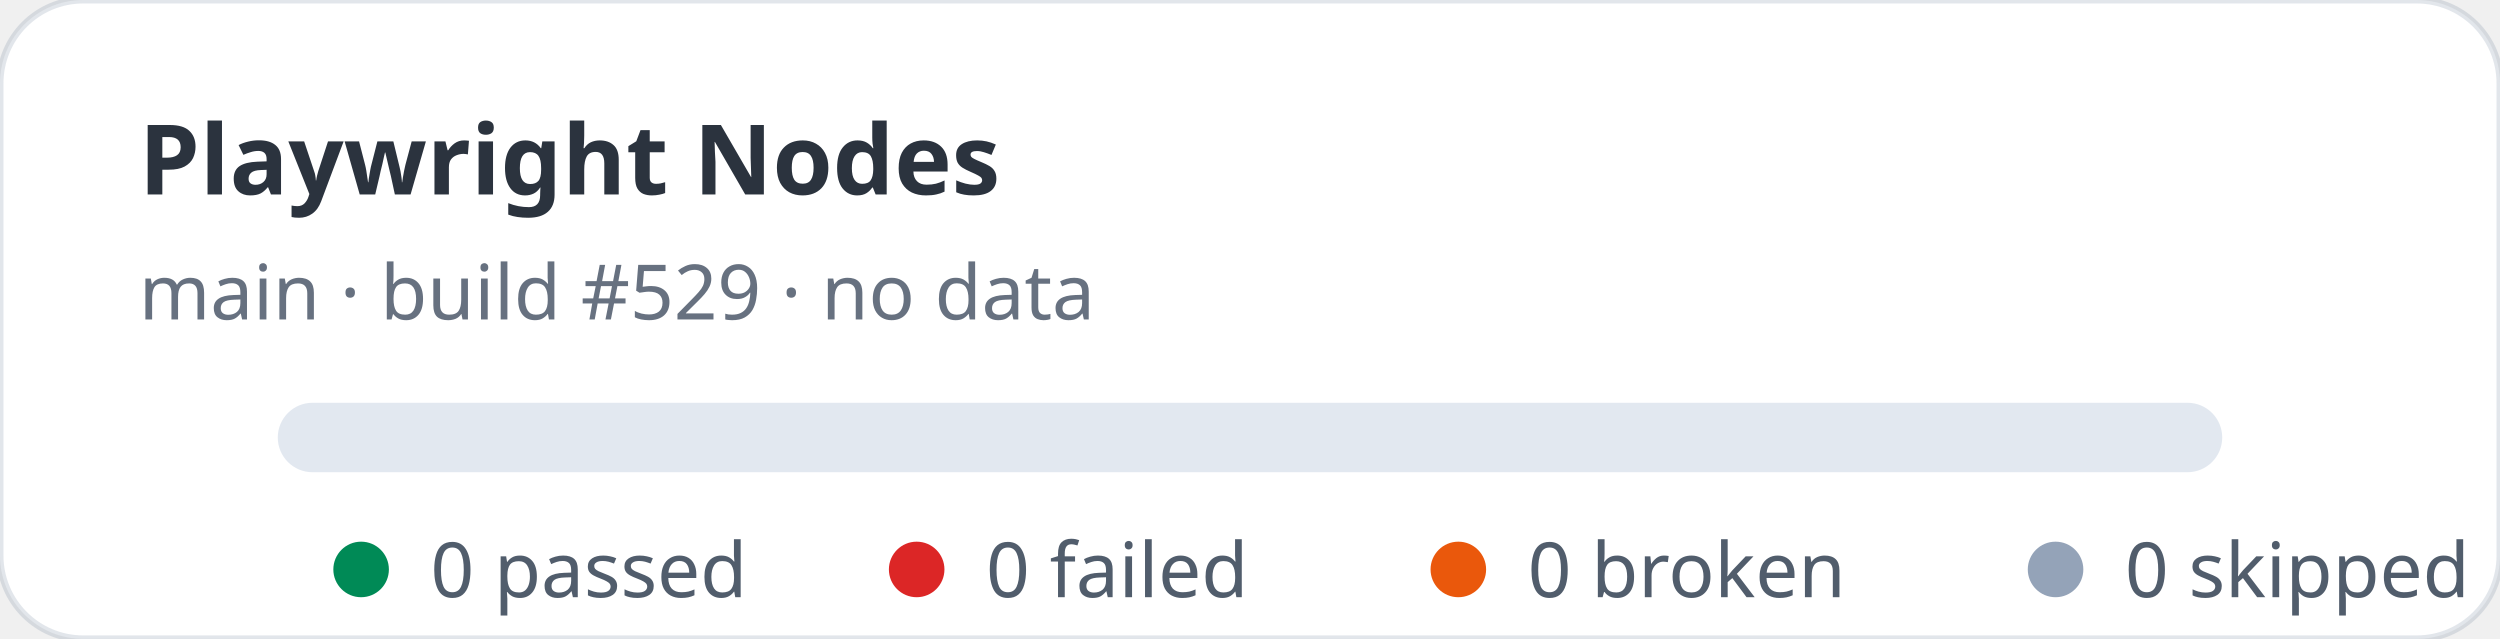
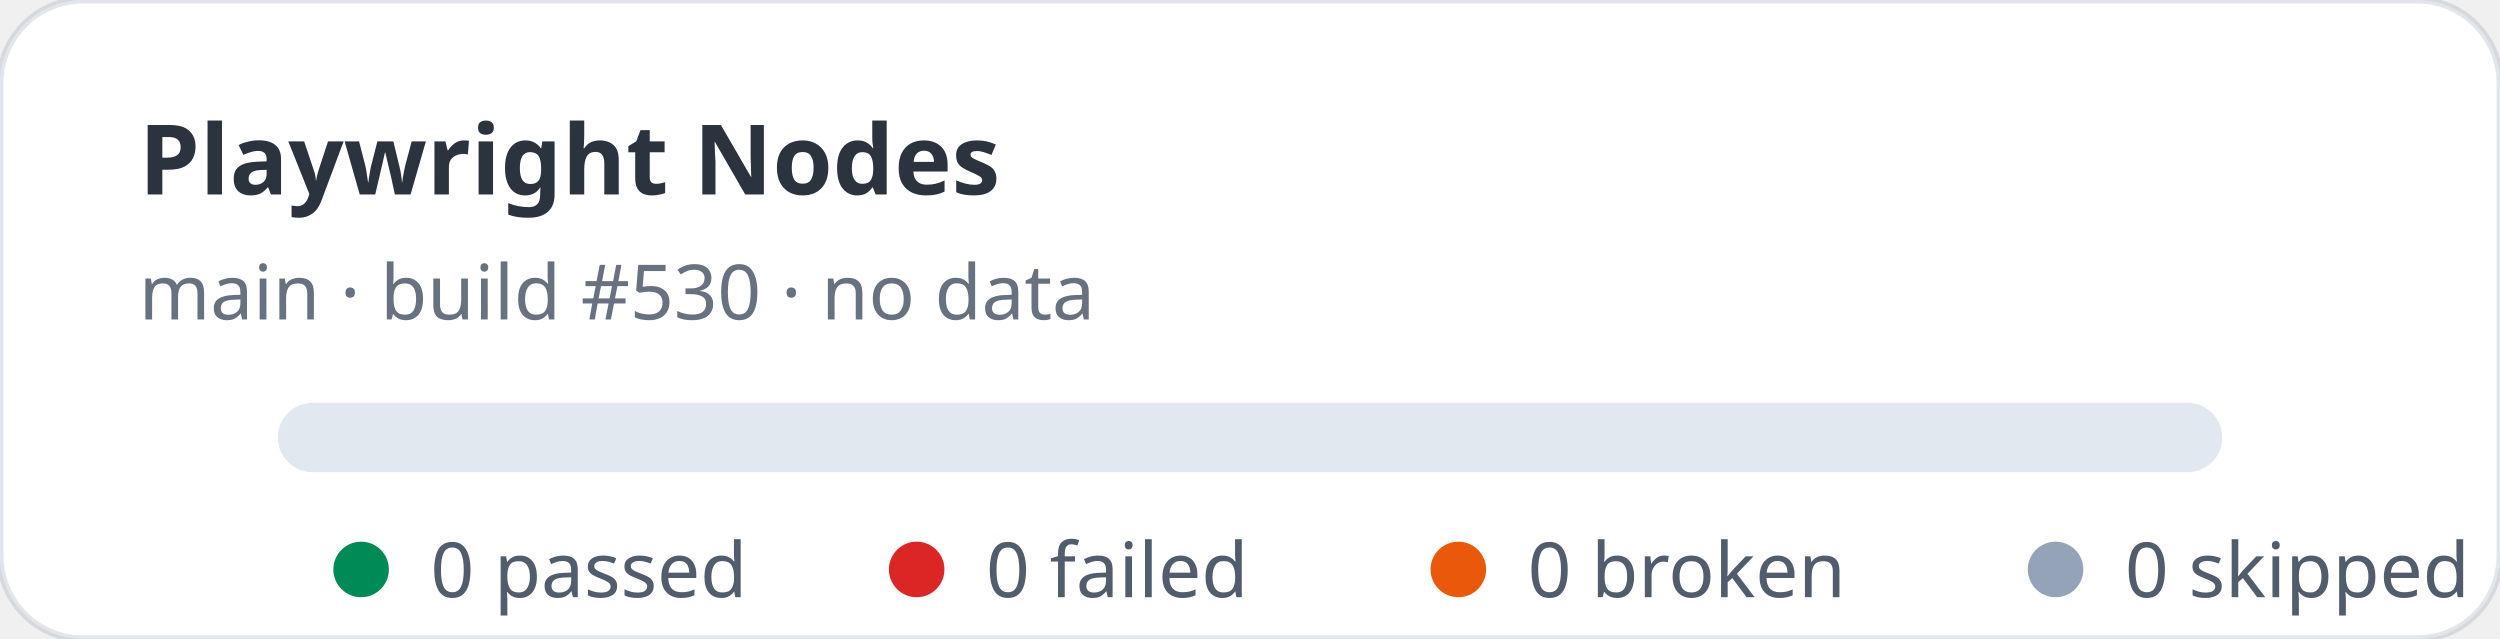
<svg xmlns="http://www.w3.org/2000/svg" width="360" height="92" viewBox="0 0 360 92" role="img" aria-label="Playwright Nodes stats: 0 passed, 0 failed">
  <rect width="360" height="92" rx="12" fill="#ffffff" stroke="rgba(11,48,86,0.12)" />
  <text x="20" y="28" fill="rgba(1,10,24,0.83)" font-family="ui-sans-serif,system-ui,sans-serif" font-size="14" font-weight="700">Playwright Nodes</text>
-   <text x="20" y="46" fill="rgba(2,19,44,0.6)" font-family="ui-sans-serif,system-ui,sans-serif" font-size="11">main · build #529 · no data</text>
+   <text x="20" y="46" fill="rgba(2,19,44,0.6)" font-family="ui-sans-serif,system-ui,sans-serif" font-size="11">main · build #530 · no data</text>
  <rect x="40" y="58" width="280" height="10" rx="5" fill="#e2e8f0" />
  <g font-family="ui-sans-serif,system-ui,sans-serif" font-size="11" fill="rgba(1,18,40,0.68)">
    <circle cx="52" cy="82" r="4" fill="#008a56" />
    <text x="62" y="86">0 passed</text>
    <circle cx="132" cy="82" r="4" fill="#dc2626" />
    <text x="142" y="86">0 failed</text>
    <circle cx="210" cy="82" r="4" fill="#ea580c" />
    <text x="220" y="86">0 broken</text>
    <circle cx="296" cy="82" r="4" fill="#94a3b8" />
    <text x="306" y="86">0 skipped</text>
  </g>
</svg>
